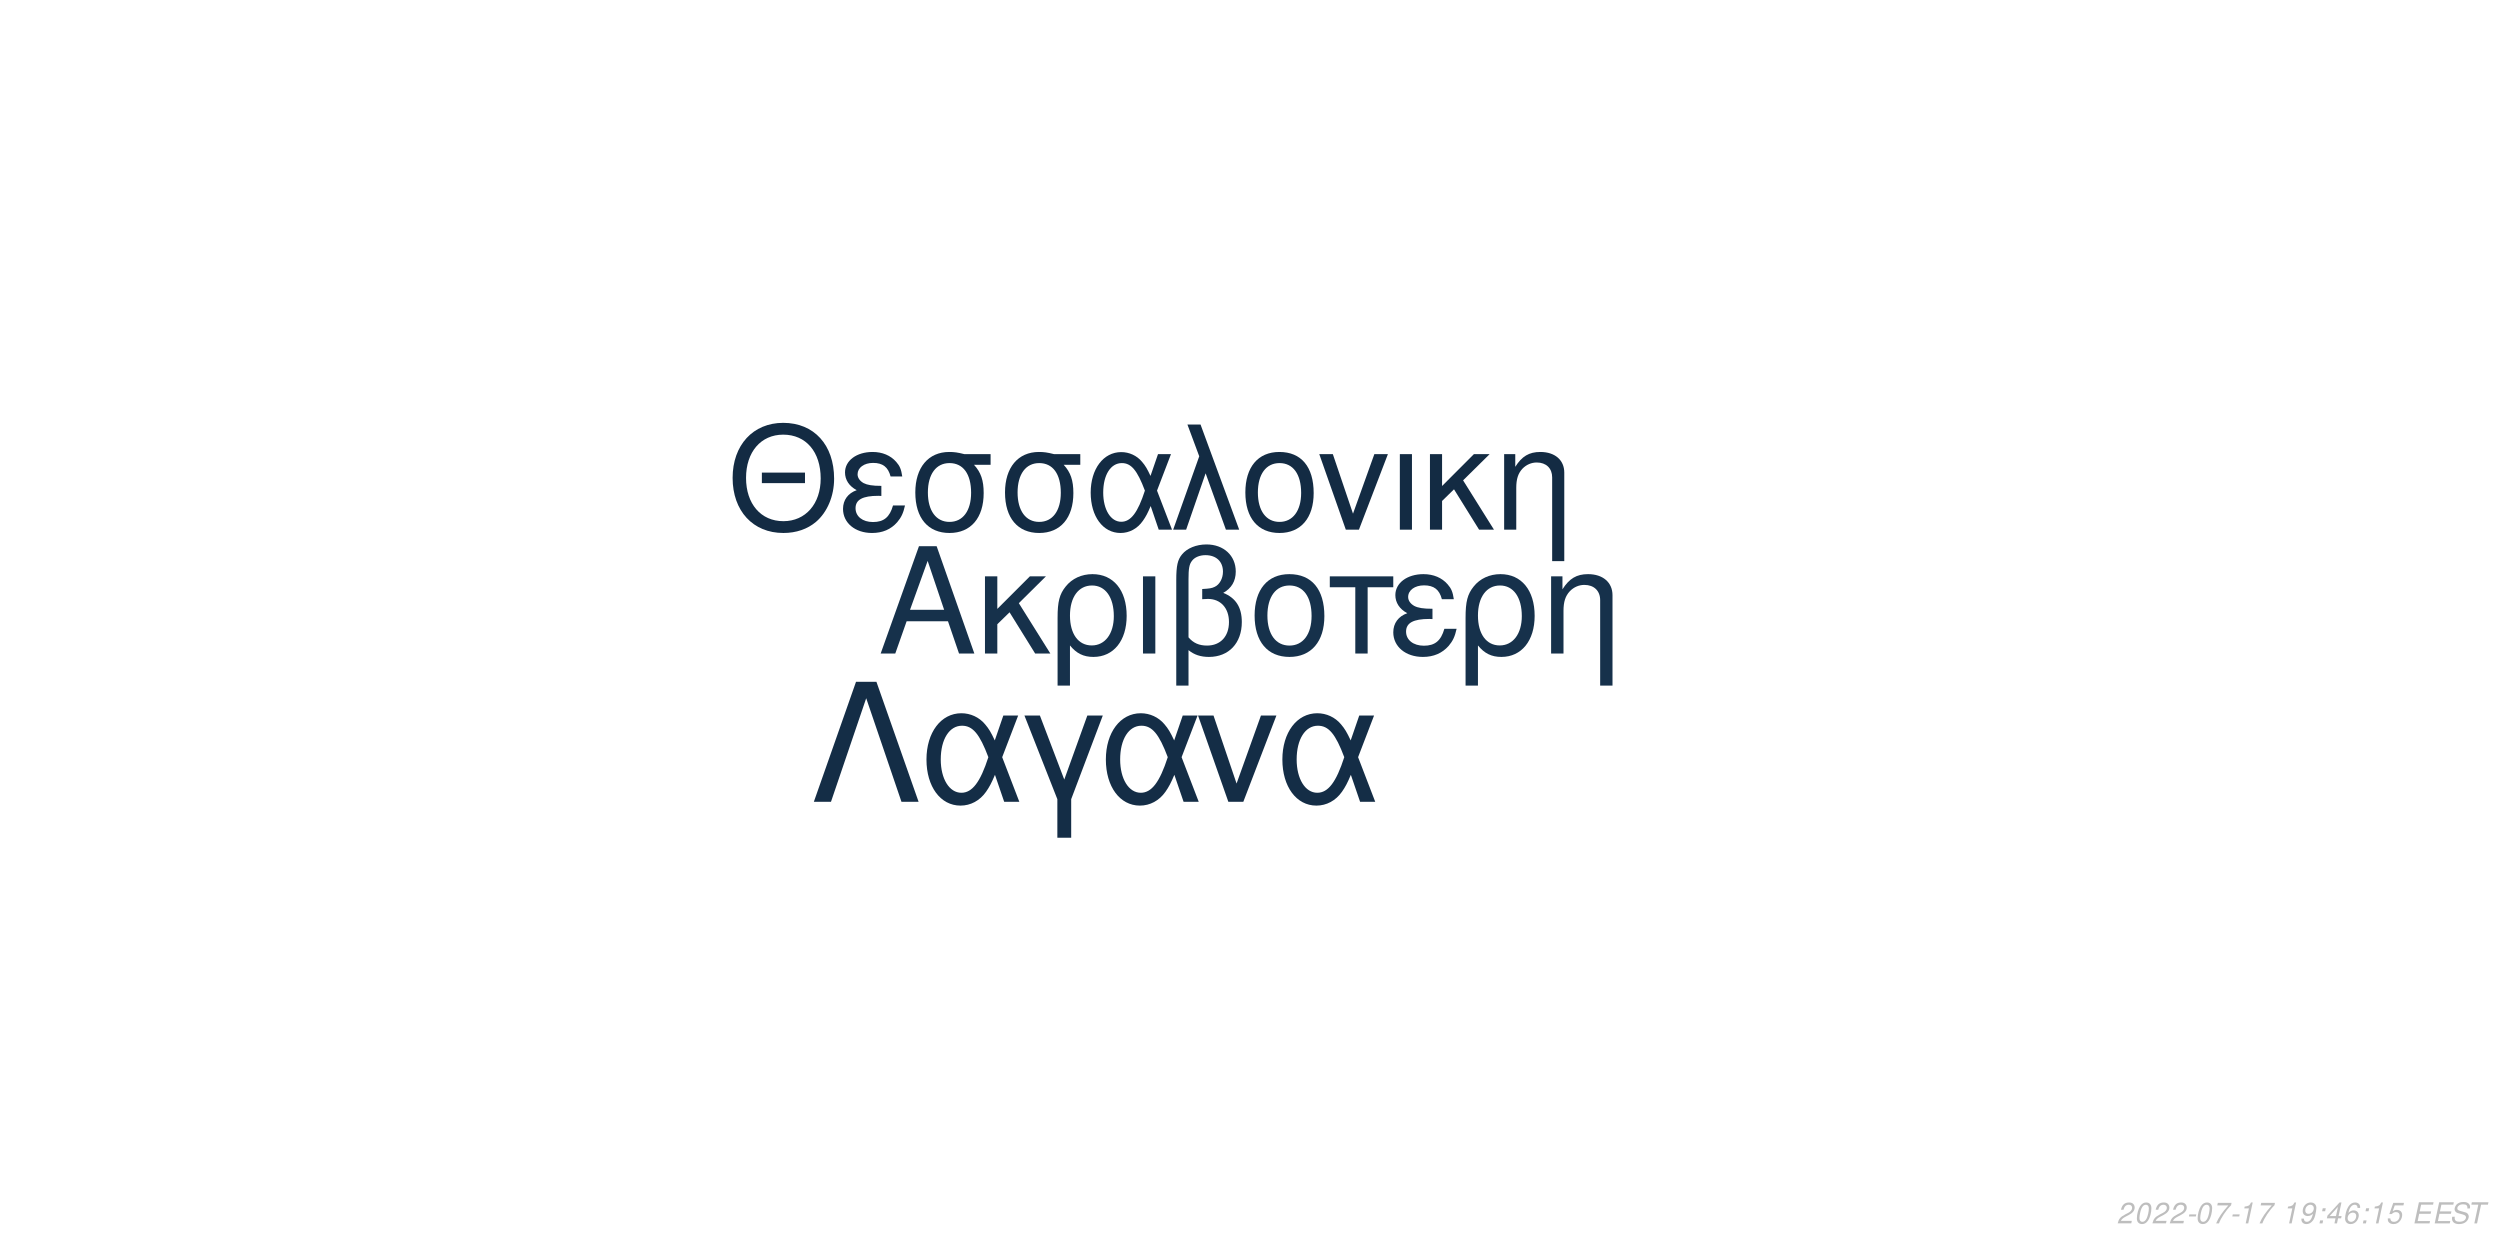
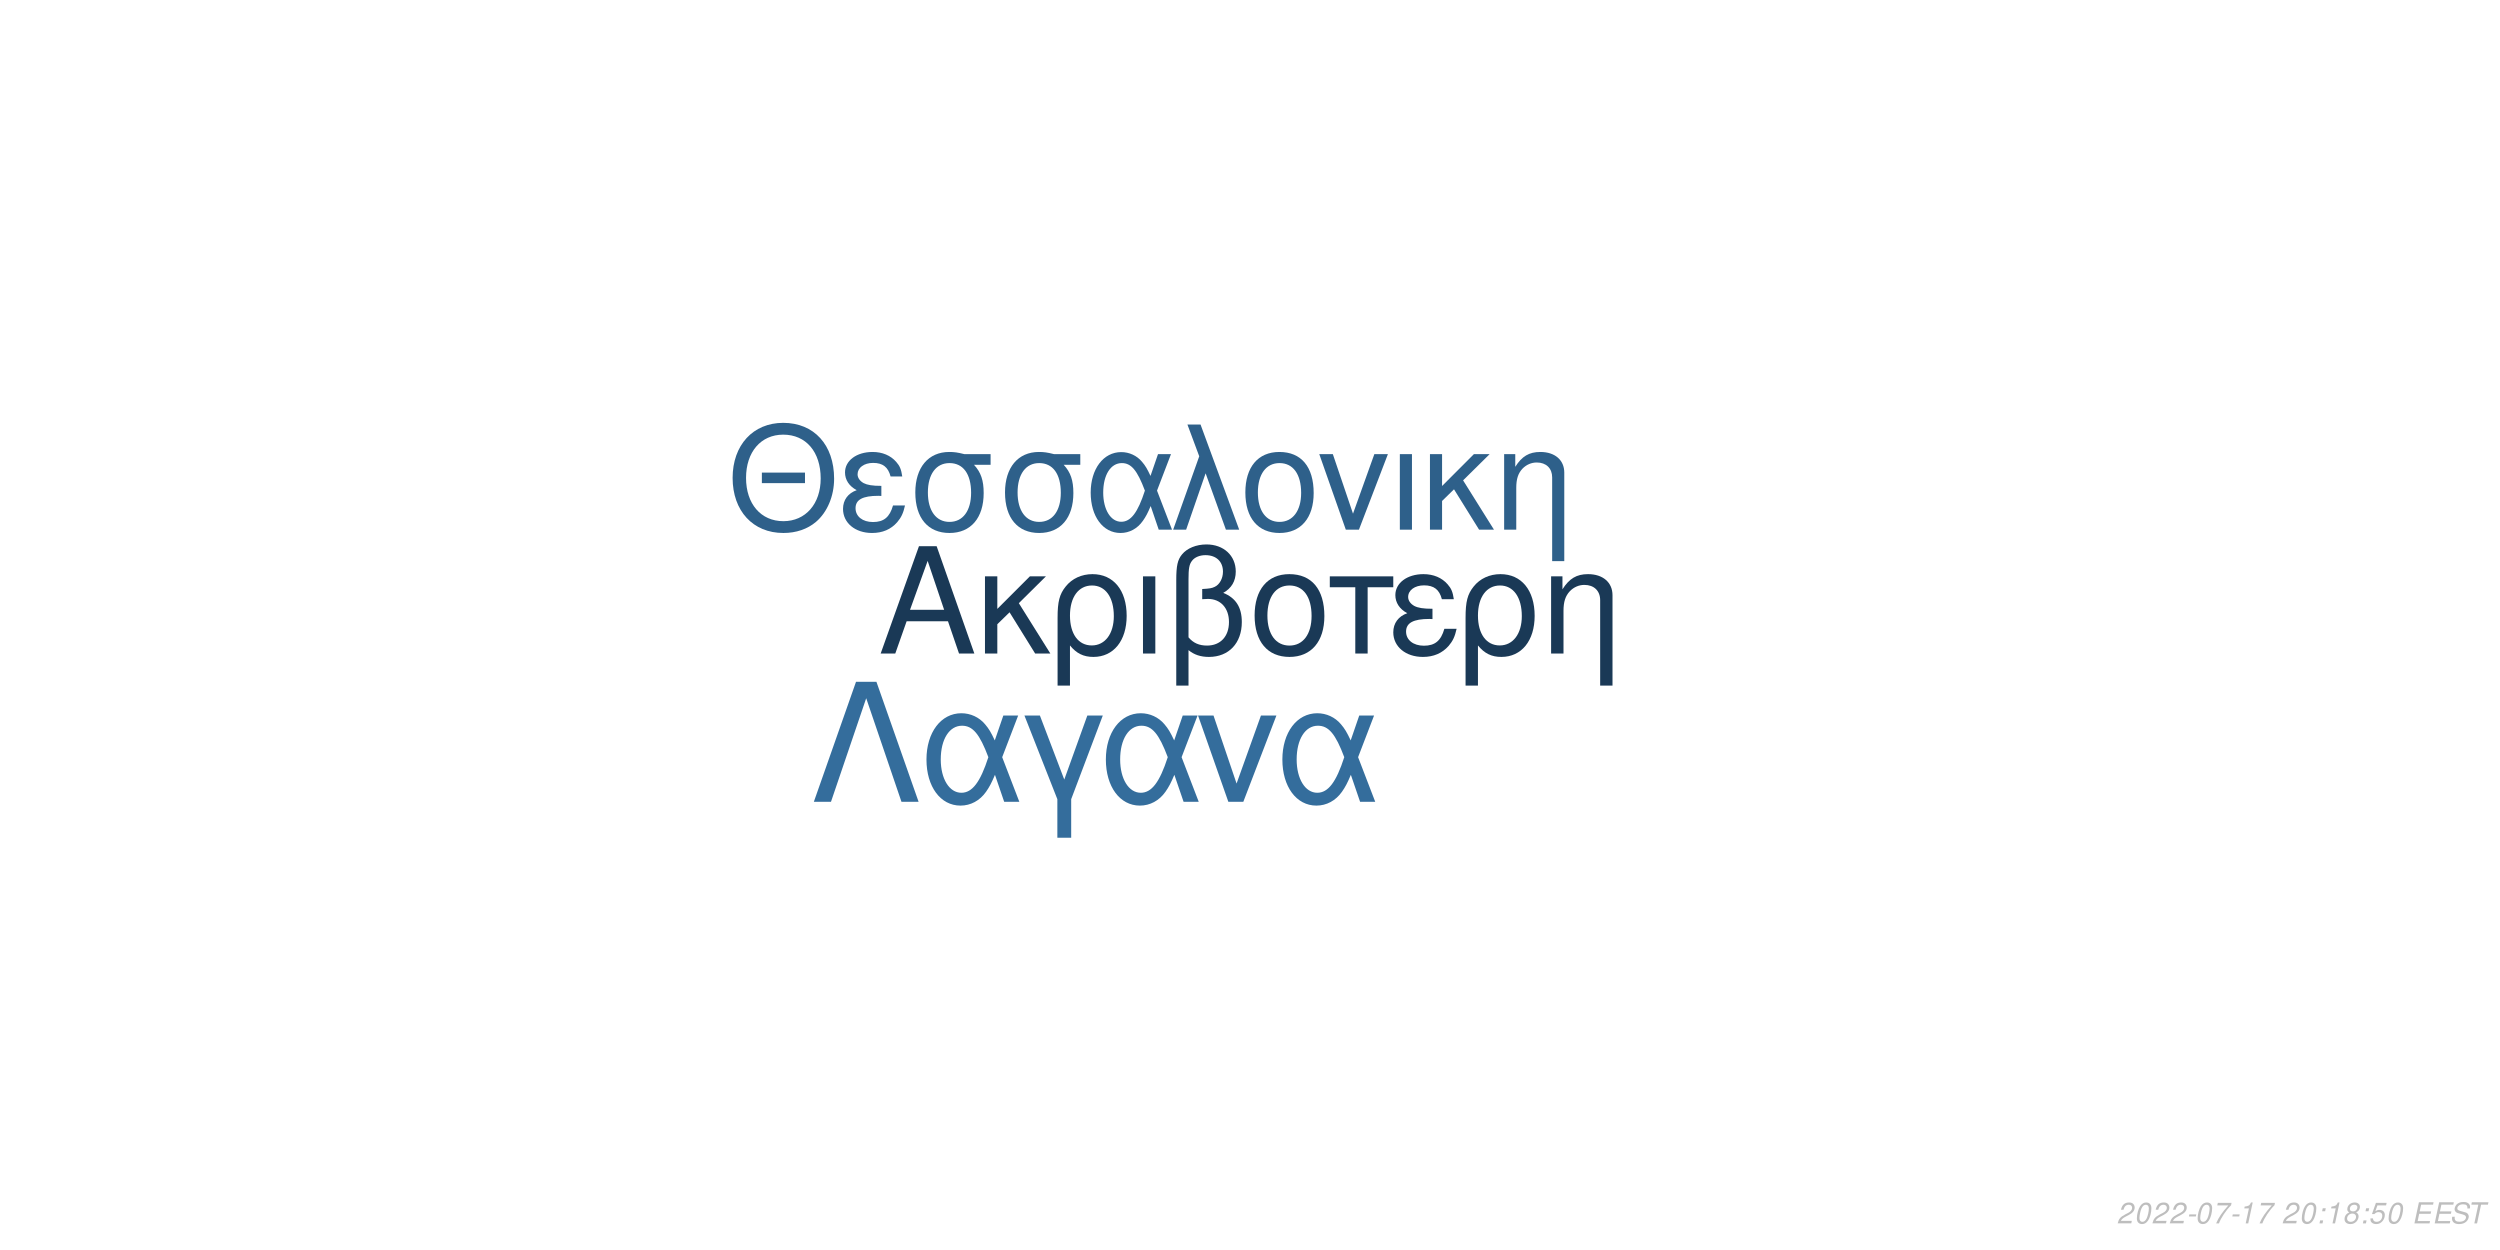
<svg xmlns="http://www.w3.org/2000/svg" xmlns:xlink="http://www.w3.org/1999/xlink" width="864pt" height="432pt" viewBox="0 0 864 432" version="1.1">
  <defs>
    <g>
      <symbol overflow="visible" id="glyph0-0">
        <path style="stroke:none;" d="" />
      </symbol>
      <symbol overflow="visible" id="glyph0-1">
        <path style="stroke:none;" d="M 24.125 -11.141 L 27.938 0 L 33.234 0 L 20.203 -37.094 L 14.094 -37.094 L 0.859 0 L 5.906 0 L 9.828 -11.141 Z M 22.797 -15.109 L 11 -15.109 L 17.094 -32.016 Z M 22.797 -15.109 " />
      </symbol>
      <symbol overflow="visible" id="glyph0-2">
        <path style="stroke:none;" d="M 7.172 -15.422 L 7.172 -26.672 L 2.906 -26.672 L 2.906 0 L 7.172 0 L 7.172 -10.125 L 11.406 -14.25 L 20.25 0 L 25.5 0 L 14.609 -17.406 L 23.969 -26.672 L 18.422 -26.672 Z M 7.172 -15.422 " />
      </symbol>
      <symbol overflow="visible" id="glyph0-3">
        <path style="stroke:none;" d="M 3 11.094 L 7.281 11.094 L 7.281 -2.797 C 9.516 -0.047 11.953 1.172 15.375 1.172 C 22.344 1.172 26.875 -4.422 26.875 -13.031 C 26.875 -21.891 22.297 -27.438 15.062 -27.438 C 11.297 -27.438 7.984 -25.906 5.797 -23.156 C 3.672 -20.516 3 -17.969 3 -12.359 Z M 14.906 -23.516 C 19.547 -23.516 22.438 -19.438 22.438 -12.922 C 22.438 -6.812 19.391 -2.797 14.812 -2.797 C 10.172 -2.797 7.281 -6.766 7.281 -13.125 C 7.281 -19.484 10.234 -23.516 14.906 -23.516 Z M 14.906 -23.516 " />
      </symbol>
      <symbol overflow="visible" id="glyph0-4">
        <path style="stroke:none;" d="M 3.516 0 L 7.781 0 L 7.781 -26.672 L 3.516 -26.672 Z M 3.516 0 " />
      </symbol>
      <symbol overflow="visible" id="glyph0-5">
        <path style="stroke:none;" d="M 4.016 11.094 L 8.25 11.094 L 8.25 -1.172 C 10.172 0.406 12.422 1.172 15.312 1.172 C 22.188 1.172 26.672 -3.609 26.672 -10.891 C 26.672 -15.984 24.578 -19.234 20.25 -20.969 C 23.109 -22.547 24.578 -25.031 24.578 -28.344 C 24.578 -33.844 20.406 -37.703 14.453 -37.703 C 10.938 -37.703 7.734 -36.391 6 -34.25 C 4.484 -32.422 4.016 -30.328 4.016 -25.391 Z M 8.25 -25.656 C 8.25 -29.359 8.5 -30.844 9.469 -32.062 C 10.375 -33.281 12.156 -34 14.094 -34 C 17.812 -34 20.156 -31.812 20.156 -28.297 C 20.156 -25.953 18.984 -23.812 17.297 -23.047 C 16.281 -22.547 15.469 -22.438 12.984 -22.297 L 12.984 -18.781 C 13.734 -18.828 14.344 -18.875 14.969 -18.875 C 19.344 -18.875 22.234 -15.719 22.234 -10.891 C 22.234 -5.906 19.281 -2.75 14.656 -2.75 C 11.953 -2.75 9.922 -3.609 8.25 -5.594 Z M 8.25 -25.656 " />
      </symbol>
      <symbol overflow="visible" id="glyph0-6">
        <path style="stroke:none;" d="M 14.094 -27.438 C 6.562 -27.438 2.094 -22.094 2.094 -13.125 C 2.094 -4.125 6.562 1.172 14.141 1.172 C 21.672 1.172 26.203 -4.172 26.203 -12.922 C 26.203 -22.188 21.828 -27.438 14.094 -27.438 Z M 14.141 -23.516 C 18.938 -23.516 21.781 -19.594 21.781 -12.984 C 21.781 -6.672 18.828 -2.75 14.141 -2.75 C 9.422 -2.75 6.516 -6.672 6.516 -13.125 C 6.516 -19.594 9.422 -23.516 14.141 -23.516 Z M 14.141 -23.516 " />
      </symbol>
      <symbol overflow="visible" id="glyph0-7">
        <path style="stroke:none;" d="M 7.891 0 L 12.156 0 L 12.156 -22.906 L 21.016 -22.906 L 21.016 -26.672 L -0.922 -26.672 L -0.922 -22.906 L 7.891 -22.906 Z M 7.891 0 " />
      </symbol>
      <symbol overflow="visible" id="glyph0-8">
        <path style="stroke:none;" d="M 14.562 -15.469 C 11.344 -15.469 9.562 -15.781 8.297 -16.438 C 6.922 -17.203 6.156 -18.328 6.156 -19.547 C 6.156 -21.891 8.453 -23.562 11.656 -23.562 C 15.062 -23.562 16.953 -22.094 17.812 -18.781 L 21.938 -18.781 C 21.578 -21.266 21.062 -22.5 19.797 -23.922 C 17.812 -26.203 14.906 -27.438 11.453 -27.438 C 5.797 -27.438 1.734 -24.375 1.734 -20.203 C 1.734 -17.609 3.156 -15.375 5.859 -13.938 C 2.797 -12.875 1.016 -10.484 1.016 -7.328 C 1.016 -2.391 5.297 1.172 11.25 1.172 C 14.969 1.172 17.906 -0.109 20.156 -2.641 C 21.578 -4.328 22.297 -5.797 22.906 -8.547 L 18.672 -8.547 C 17.5 -4.422 15.422 -2.703 11.609 -2.703 C 7.938 -2.703 5.438 -4.688 5.438 -7.578 C 5.438 -10.578 7.938 -11.953 13.484 -11.953 C 13.641 -11.953 14.094 -11.953 14.562 -11.906 Z M 14.562 -15.469 " />
      </symbol>
      <symbol overflow="visible" id="glyph0-9">
        <path style="stroke:none;" d="M 3.562 -26.672 L 3.562 0 L 7.844 0 L 7.844 -14.703 C 7.844 -17.906 8.5 -19.891 10.031 -21.531 C 11.406 -22.953 13.188 -23.719 15.062 -23.719 C 18.375 -23.719 20.516 -21.672 20.516 -18.469 L 20.516 11.094 L 24.781 11.094 L 24.781 -20.156 C 24.781 -24.578 21.469 -27.438 16.328 -27.438 C 12.359 -27.438 9.828 -25.906 7.484 -22.188 L 7.484 -26.672 Z M 3.562 -26.672 " />
      </symbol>
      <symbol overflow="visible" id="glyph1-0">
        <path style="stroke:none;" d="" />
      </symbol>
      <symbol overflow="visible" id="glyph1-1">
        <path style="stroke:none;" d="M 26.859 -19.734 L 11.953 -19.734 L 11.953 -16.094 L 26.859 -16.094 Z M 19.328 -36.922 C 8.922 -36.922 1.844 -29.25 1.844 -17.891 C 1.844 -6.484 8.875 1.141 19.391 1.141 C 23.812 1.141 27.703 -0.203 30.641 -2.688 C 34.578 -6.031 36.922 -11.656 36.922 -17.594 C 36.922 -29.297 30 -36.922 19.328 -36.922 Z M 19.328 -32.844 C 27.203 -32.844 32.281 -26.906 32.281 -17.688 C 32.281 -8.922 27.062 -2.938 19.391 -2.938 C 11.609 -2.938 6.484 -8.922 6.484 -17.891 C 6.484 -26.859 11.609 -32.844 19.328 -32.844 Z M 19.328 -32.844 " />
      </symbol>
      <symbol overflow="visible" id="glyph1-2">
        <path style="stroke:none;" d="M 14.25 -15.141 C 11.109 -15.141 9.375 -15.453 8.125 -16.094 C 6.781 -16.844 6.031 -17.938 6.031 -19.141 C 6.031 -21.422 8.266 -23.078 11.406 -23.078 C 14.75 -23.078 16.594 -21.625 17.438 -18.391 L 21.469 -18.391 C 21.125 -20.828 20.625 -22.031 19.391 -23.422 C 17.438 -25.656 14.594 -26.859 11.219 -26.859 C 5.688 -26.859 1.688 -23.875 1.688 -19.781 C 1.688 -17.234 3.094 -15.047 5.734 -13.656 C 2.734 -12.609 1 -10.266 1 -7.172 C 1 -2.344 5.188 1.141 11.016 1.141 C 14.656 1.141 17.547 -0.094 19.734 -2.594 C 21.125 -4.234 21.828 -5.688 22.422 -8.375 L 18.281 -8.375 C 17.141 -4.328 15.094 -2.641 11.359 -2.641 C 7.766 -2.641 5.328 -4.578 5.328 -7.422 C 5.328 -10.359 7.766 -11.703 13.203 -11.703 C 13.359 -11.703 13.797 -11.703 14.25 -11.656 Z M 14.25 -15.141 " />
      </symbol>
      <symbol overflow="visible" id="glyph1-3">
        <path style="stroke:none;" d="M 29 -26.109 L 19.938 -26.109 C 17.594 -26.703 16.438 -26.859 14.703 -26.859 C 7.469 -26.859 2.984 -21.469 2.984 -12.859 C 2.984 -4.031 7.375 1.141 14.797 1.141 C 22.172 1.141 26.609 -4.078 26.609 -12.656 C 26.609 -17.047 25.656 -19.828 23.266 -22.422 L 29 -22.422 Z M 14.797 -23.016 C 19.531 -23.016 22.266 -19.234 22.266 -12.75 C 22.266 -6.531 19.438 -2.688 14.797 -2.688 C 10.172 -2.688 7.328 -6.531 7.328 -12.859 C 7.328 -19.188 10.172 -23.016 14.797 -23.016 Z M 14.797 -23.016 " />
      </symbol>
      <symbol overflow="visible" id="glyph1-4">
        <path style="stroke:none;" d="M 29.344 -26.109 L 24.859 -26.109 L 22.266 -18.578 C 21.125 -21.031 20.484 -22.125 19.328 -23.469 C 17.547 -25.609 14.906 -26.812 12.156 -26.812 C 5.984 -26.812 1.594 -20.984 1.594 -12.812 C 1.594 -4.578 5.828 1.141 11.906 1.141 C 14.953 1.141 17.734 -0.344 19.625 -3.047 C 20.672 -4.531 21.281 -5.688 22.328 -8.172 L 25.109 0 L 29.703 0 L 24.516 -13.5 Z M 20.328 -13.5 C 17.891 -5.922 15.453 -2.734 12.156 -2.734 C 8.516 -2.734 5.922 -6.922 5.922 -12.812 C 5.922 -18.938 8.516 -23.016 12.359 -23.016 C 15.594 -23.016 17.688 -20.531 20.328 -13.5 Z M 20.328 -13.5 " />
      </symbol>
      <symbol overflow="visible" id="glyph1-5">
        <path style="stroke:none;" d="M 1.094 0 L 5.578 0 L 12.312 -19.484 L 19.328 0 L 23.922 0 L 10.562 -36.328 L 6.031 -36.328 L 10.109 -25.359 Z M 1.094 0 " />
      </symbol>
      <symbol overflow="visible" id="glyph1-6">
        <path style="stroke:none;" d="M 13.797 -26.859 C 6.422 -26.859 2.047 -21.625 2.047 -12.859 C 2.047 -4.031 6.422 1.141 13.859 1.141 C 21.234 1.141 25.656 -4.078 25.656 -12.656 C 25.656 -21.719 21.375 -26.859 13.797 -26.859 Z M 13.859 -23.016 C 18.531 -23.016 21.328 -19.188 21.328 -12.703 C 21.328 -6.531 18.438 -2.688 13.859 -2.688 C 9.219 -2.688 6.375 -6.531 6.375 -12.859 C 6.375 -19.188 9.219 -23.016 13.859 -23.016 Z M 13.859 -23.016 " />
      </symbol>
      <symbol overflow="visible" id="glyph1-7">
        <path style="stroke:none;" d="M 14.297 0 L 24.312 -26.109 L 19.625 -26.109 L 12.25 -5.531 L 5.281 -26.109 L 0.594 -26.109 L 9.766 0 Z M 14.297 0 " />
      </symbol>
      <symbol overflow="visible" id="glyph1-8">
        <path style="stroke:none;" d="M 3.438 0 L 7.625 0 L 7.625 -26.109 L 3.438 -26.109 Z M 3.438 0 " />
      </symbol>
      <symbol overflow="visible" id="glyph1-9">
        <path style="stroke:none;" d="M 7.031 -15.094 L 7.031 -26.109 L 2.844 -26.109 L 2.844 0 L 7.031 0 L 7.031 -9.922 L 11.156 -13.953 L 19.828 0 L 24.969 0 L 14.297 -17.047 L 23.469 -26.109 L 18.031 -26.109 Z M 7.031 -15.094 " />
      </symbol>
      <symbol overflow="visible" id="glyph1-10">
        <path style="stroke:none;" d="M 3.484 -26.109 L 3.484 0 L 7.672 0 L 7.672 -14.406 C 7.672 -17.547 8.328 -19.484 9.812 -21.078 C 11.156 -22.469 12.906 -23.219 14.75 -23.219 C 17.984 -23.219 20.078 -21.234 20.078 -18.094 L 20.078 10.859 L 24.266 10.859 L 24.266 -19.734 C 24.266 -24.062 21.031 -26.859 16 -26.859 C 12.109 -26.859 9.609 -25.359 7.328 -21.719 L 7.328 -26.109 Z M 3.484 -26.109 " />
      </symbol>
      <symbol overflow="visible" id="glyph2-0">
        <path style="stroke:none;" d="" />
      </symbol>
      <symbol overflow="visible" id="glyph2-1">
        <path style="stroke:none;" d="M 22.531 -41.484 L 15.484 -41.484 L 0.906 0 L 6.828 0 L 19 -35.797 L 31.188 0 L 37.109 0 Z M 22.531 -41.484 " />
      </symbol>
      <symbol overflow="visible" id="glyph2-2">
        <path style="stroke:none;" d="M 33.516 -29.812 L 28.391 -29.812 L 25.438 -21.219 C 24.125 -24.016 23.391 -25.266 22.078 -26.797 C 20.031 -29.25 17.016 -30.609 13.891 -30.609 C 6.828 -30.609 1.828 -23.953 1.828 -14.625 C 1.828 -5.234 6.656 1.312 13.594 1.312 C 17.078 1.312 20.266 -0.391 22.422 -3.469 C 23.609 -5.172 24.297 -6.484 25.5 -9.328 L 28.688 0 L 33.922 0 L 28 -15.422 Z M 23.219 -15.422 C 20.422 -6.766 17.641 -3.125 13.891 -3.125 C 9.734 -3.125 6.766 -7.906 6.766 -14.625 C 6.766 -21.625 9.734 -26.297 14.109 -26.297 C 17.812 -26.297 20.203 -23.453 23.219 -15.422 Z M 23.219 -15.422 " />
      </symbol>
      <symbol overflow="visible" id="glyph2-3">
        <path style="stroke:none;" d="M 12.062 12.406 L 16.844 12.406 L 16.844 -0.906 L 27.766 -29.812 L 22.422 -29.812 L 14.453 -7.688 L 6.031 -29.812 L 0.688 -29.812 L 12.062 -0.906 Z M 12.062 12.406 " />
      </symbol>
      <symbol overflow="visible" id="glyph2-4">
        <path style="stroke:none;" d="M 16.328 0 L 27.766 -29.812 L 22.422 -29.812 L 14 -6.312 L 6.031 -29.812 L 0.688 -29.812 L 11.156 0 Z M 16.328 0 " />
      </symbol>
      <symbol overflow="visible" id="glyph3-0">
        <path style="stroke:none;" d="" />
      </symbol>
      <symbol overflow="visible" id="glyph3-1">
        <path style="stroke:none;" d="M 5.234 -0.875 L 1.469 -0.875 C 1.641 -1.375 2.203 -1.891 3.109 -2.344 L 4.234 -2.938 C 5.562 -3.625 6.219 -4.469 6.219 -5.484 C 6.219 -5.938 6.062 -6.359 5.797 -6.656 C 5.469 -7.047 4.984 -7.234 4.312 -7.234 C 2.766 -7.234 1.891 -6.453 1.484 -4.734 L 2.375 -4.734 C 2.484 -5.188 2.609 -5.484 2.797 -5.75 C 3.094 -6.203 3.609 -6.453 4.188 -6.453 C 4.891 -6.453 5.344 -6.031 5.344 -5.375 C 5.344 -4.703 4.859 -4.094 4.016 -3.656 L 2.984 -3.125 C 1.234 -2.188 0.797 -1.656 0.344 -0.016 L 5.047 -0.016 Z M 5.234 -0.875 " />
      </symbol>
      <symbol overflow="visible" id="glyph3-2">
        <path style="stroke:none;" d="M 4.203 -7.234 C 3.375 -7.234 2.688 -6.812 2.125 -5.984 C 1.484 -5.047 0.984 -3.188 0.984 -1.734 C 0.984 -1.109 1.172 -0.562 1.484 -0.266 C 1.797 0.047 2.281 0.234 2.766 0.234 C 3.625 0.234 4.281 -0.156 4.859 -1.016 C 5.516 -1.953 6 -3.797 6 -5.266 C 6 -6.5 5.328 -7.234 4.203 -7.234 Z M 4.094 -6.453 C 4.734 -6.453 5.125 -5.984 5.125 -5.156 C 5.125 -4.203 4.781 -2.625 4.406 -1.812 C 3.984 -0.938 3.516 -0.547 2.875 -0.547 C 2.25 -0.547 1.875 -1.031 1.875 -1.828 C 1.875 -2.797 2.203 -4.344 2.594 -5.203 C 2.984 -6.047 3.453 -6.453 4.094 -6.453 Z M 4.094 -6.453 " />
      </symbol>
      <symbol overflow="visible" id="glyph3-3">
        <path style="stroke:none;" d="M 3.516 -3.125 L 1.125 -3.125 L 0.969 -2.406 L 3.359 -2.406 Z M 3.516 -3.125 " />
      </symbol>
      <symbol overflow="visible" id="glyph3-4">
        <path style="stroke:none;" d="M 6.703 -7.094 L 1.953 -7.094 L 1.766 -6.219 L 5.594 -6.219 C 3.344 -3.688 2.266 -2.109 1.375 0 L 2.344 0 C 3.031 -1.906 4.828 -4.594 6.547 -6.281 Z M 6.703 -7.094 " />
      </symbol>
      <symbol overflow="visible" id="glyph3-5">
        <path style="stroke:none;" d="M 3.703 -5.188 L 2.594 0 L 3.469 0 L 5.016 -7.234 L 4.438 -7.234 C 3.906 -6.156 3.688 -6.016 2.234 -5.812 L 2.109 -5.188 Z M 3.703 -5.188 " />
      </symbol>
      <symbol overflow="visible" id="glyph3-6">
        <path style="stroke:none;" d="" />
      </symbol>
      <symbol overflow="visible" id="glyph3-7">
-         <path style="stroke:none;" d="M 0.844 -1.656 C 0.844 -1.547 0.844 -1.438 0.844 -1.375 C 0.844 -0.406 1.531 0.234 2.578 0.234 C 3.203 0.234 3.766 0.016 4.297 -0.438 C 4.938 -1 5.312 -1.656 5.594 -2.719 C 5.844 -3.672 6.016 -4.766 6.016 -5.375 C 6.016 -5.844 5.844 -6.328 5.547 -6.656 C 5.203 -7.031 4.703 -7.234 4.062 -7.234 C 2.516 -7.234 1.297 -5.938 1.297 -4.266 C 1.297 -3.203 1.984 -2.547 3.047 -2.547 C 3.484 -2.547 3.953 -2.672 4.281 -2.891 C 4.406 -2.984 4.547 -3.078 4.828 -3.344 C 4.438 -1.484 3.703 -0.547 2.703 -0.547 C 2.109 -0.547 1.719 -0.938 1.719 -1.547 L 1.719 -1.656 Z M 3.953 -6.453 C 4.625 -6.453 5.141 -5.953 5.141 -5.281 C 5.141 -4.188 4.312 -3.312 3.297 -3.312 C 2.594 -3.312 2.172 -3.734 2.172 -4.453 C 2.172 -5.562 2.984 -6.453 3.953 -6.453 Z M 3.953 -6.453 " />
+         <path style="stroke:none;" d="M 2.359 -1.031 L 1.312 -1.031 L 1.094 0 L 2.141 0 Z M 3.266 -5.234 L 2.219 -5.234 L 2 -4.203 L 3.047 -4.203 Z M 3.266 -5.234 " />
      </symbol>
      <symbol overflow="visible" id="glyph3-8">
-         <path style="stroke:none;" d="M 2.359 -1.031 L 1.312 -1.031 L 1.094 0 L 2.141 0 Z M 3.266 -5.234 L 2.219 -5.234 L 2 -4.203 L 3.047 -4.203 Z M 3.266 -5.234 " />
+         <path style="stroke:none;" d="M 4.766 -3.797 C 5.078 -3.969 5.234 -4.078 5.438 -4.234 C 5.812 -4.594 6.062 -5.172 6.062 -5.734 C 6.062 -6.625 5.344 -7.234 4.266 -7.234 C 2.812 -7.234 1.703 -6.219 1.703 -4.875 C 1.703 -4.406 1.875 -4.125 2.359 -3.812 C 1.297 -3.312 0.75 -2.516 0.75 -1.469 C 0.75 -0.438 1.547 0.234 2.812 0.234 C 3.656 0.234 4.359 -0.094 4.938 -0.734 C 5.359 -1.234 5.609 -1.859 5.609 -2.438 C 5.609 -3.047 5.312 -3.516 4.766 -3.797 Z M 4.109 -6.453 C 4.797 -6.453 5.188 -6.125 5.188 -5.578 C 5.188 -5.266 5.062 -4.922 4.859 -4.672 C 4.562 -4.312 4.188 -4.156 3.656 -4.156 C 2.984 -4.156 2.594 -4.453 2.594 -4.984 C 2.594 -5.859 3.203 -6.453 4.109 -6.453 Z M 3.453 -3.406 C 4.234 -3.406 4.734 -2.984 4.734 -2.312 C 4.734 -1.312 3.922 -0.547 2.875 -0.547 C 2.125 -0.547 1.625 -0.969 1.625 -1.625 C 1.625 -2.609 2.438 -3.406 3.453 -3.406 Z M 3.453 -3.406 " />
      </symbol>
      <symbol overflow="visible" id="glyph3-9">
-         <path style="stroke:none;" d="M 3.625 -1.75 L 3.266 0 L 4.141 0 L 4.516 -1.75 L 5.562 -1.75 L 5.734 -2.531 L 4.688 -2.531 L 5.688 -7.234 L 5.016 -7.234 L 0.844 -2.672 L 0.641 -1.75 Z M 3.797 -2.531 L 1.594 -2.531 L 4.469 -5.703 Z M 3.797 -2.531 " />
+         <path style="stroke:none;" d="M 6.297 -7.094 L 2.594 -7.094 L 1.234 -3.234 L 2.047 -3.234 C 2.656 -3.766 2.938 -3.906 3.531 -3.906 C 4.328 -3.906 4.797 -3.453 4.797 -2.688 C 4.797 -1.438 3.969 -0.547 2.828 -0.547 C 2.031 -0.547 1.609 -0.938 1.578 -1.734 L 0.703 -1.734 L 0.703 -1.516 C 0.703 -0.938 0.844 -0.547 1.188 -0.266 C 1.562 0.062 2.078 0.234 2.703 0.234 C 3.656 0.234 4.391 -0.156 4.984 -0.922 C 5.422 -1.5 5.672 -2.234 5.672 -2.953 C 5.672 -4 4.938 -4.672 3.812 -4.672 C 3.328 -4.672 2.906 -4.547 2.406 -4.234 L 3.109 -6.219 L 6.109 -6.219 Z M 6.297 -7.094 " />
      </symbol>
      <symbol overflow="visible" id="glyph3-10">
-         <path style="stroke:none;" d="M 6.125 -5.344 L 6.141 -5.625 C 6.141 -6.609 5.453 -7.234 4.391 -7.234 C 3.438 -7.234 2.641 -6.719 2.016 -5.703 C 1.422 -4.781 0.938 -2.953 0.938 -1.688 C 0.938 -0.516 1.688 0.234 2.859 0.234 C 3.703 0.234 4.438 -0.156 5 -0.875 C 5.406 -1.422 5.672 -2.156 5.672 -2.766 C 5.672 -3.812 4.969 -4.5 3.906 -4.5 C 3.234 -4.5 2.672 -4.234 2.094 -3.625 C 2.406 -5.375 3.234 -6.453 4.25 -6.453 C 4.703 -6.453 5.062 -6.234 5.172 -5.844 C 5.203 -5.719 5.234 -5.578 5.25 -5.344 Z M 3.656 -3.734 C 4.344 -3.734 4.797 -3.281 4.797 -2.625 C 4.797 -1.469 3.984 -0.547 2.984 -0.547 C 2.297 -0.547 1.812 -1.047 1.812 -1.766 C 1.812 -2.859 2.625 -3.734 3.656 -3.734 Z M 3.656 -3.734 " />
+         <path style="stroke:none;" d="M 2.547 -3.312 L 6.5 -3.312 L 6.688 -4.141 L 2.719 -4.141 L 3.219 -6.469 L 7.344 -6.469 L 7.516 -7.297 L 2.453 -7.297 L 0.906 0 L 6.125 0 L 6.297 -0.812 L 2.016 -0.812 Z M 2.547 -3.312 " />
      </symbol>
      <symbol overflow="visible" id="glyph3-11">
-         <path style="stroke:none;" d="M 6.297 -7.094 L 2.594 -7.094 L 1.234 -3.234 L 2.047 -3.234 C 2.656 -3.766 2.938 -3.906 3.531 -3.906 C 4.328 -3.906 4.797 -3.453 4.797 -2.688 C 4.797 -1.438 3.969 -0.547 2.828 -0.547 C 2.031 -0.547 1.609 -0.938 1.578 -1.734 L 0.703 -1.734 L 0.703 -1.516 C 0.703 -0.938 0.844 -0.547 1.188 -0.266 C 1.562 0.062 2.078 0.234 2.703 0.234 C 3.656 0.234 4.391 -0.156 4.984 -0.922 C 5.422 -1.5 5.672 -2.234 5.672 -2.953 C 5.672 -4 4.938 -4.672 3.812 -4.672 C 3.328 -4.672 2.906 -4.547 2.406 -4.234 L 3.109 -6.219 L 6.109 -6.219 Z M 6.297 -7.094 " />
+         <path style="stroke:none;" d="M 7.062 -5.156 C 7.125 -5.438 7.141 -5.562 7.141 -5.703 C 7.141 -6.156 6.938 -6.594 6.594 -6.891 C 6.188 -7.25 5.656 -7.406 4.875 -7.406 C 3.844 -7.406 3.047 -7.125 2.5 -6.562 C 2.094 -6.141 1.781 -5.438 1.781 -4.922 C 1.781 -4.297 2.219 -3.766 2.891 -3.562 L 4.594 -3.094 C 5.406 -2.859 5.734 -2.578 5.734 -2.094 C 5.734 -1.781 5.547 -1.406 5.266 -1.141 C 4.844 -0.766 4.266 -0.578 3.453 -0.578 C 2.328 -0.578 1.812 -0.984 1.812 -1.906 C 1.812 -2.047 1.812 -2.125 1.844 -2.312 L 0.984 -2.312 C 0.906 -2.062 0.891 -1.906 0.891 -1.688 C 0.891 -0.484 1.797 0.234 3.297 0.234 C 4.359 0.234 5.234 -0.062 5.812 -0.609 C 6.344 -1.078 6.688 -1.797 6.688 -2.375 C 6.688 -2.641 6.609 -2.906 6.453 -3.156 C 6.234 -3.5 5.938 -3.703 5.469 -3.828 L 3.75 -4.312 C 2.984 -4.547 2.734 -4.734 2.734 -5.188 C 2.734 -5.547 2.875 -5.844 3.188 -6.109 C 3.547 -6.438 4.031 -6.594 4.703 -6.594 C 5.266 -6.594 5.688 -6.484 5.906 -6.297 C 6.094 -6.125 6.219 -5.797 6.219 -5.516 C 6.219 -5.422 6.203 -5.344 6.188 -5.156 Z M 7.062 -5.156 " />
      </symbol>
      <symbol overflow="visible" id="glyph3-12">
-         <path style="stroke:none;" d="M 2.547 -3.312 L 6.5 -3.312 L 6.688 -4.141 L 2.719 -4.141 L 3.219 -6.469 L 7.344 -6.469 L 7.516 -7.297 L 2.453 -7.297 L 0.906 0 L 6.125 0 L 6.297 -0.812 L 2.016 -0.812 Z M 2.547 -3.312 " />
-       </symbol>
-       <symbol overflow="visible" id="glyph3-13">
-         <path style="stroke:none;" d="M 7.062 -5.156 C 7.125 -5.438 7.141 -5.562 7.141 -5.703 C 7.141 -6.156 6.938 -6.594 6.594 -6.891 C 6.188 -7.25 5.656 -7.406 4.875 -7.406 C 3.844 -7.406 3.047 -7.125 2.5 -6.562 C 2.094 -6.141 1.781 -5.438 1.781 -4.922 C 1.781 -4.297 2.219 -3.766 2.891 -3.562 L 4.594 -3.094 C 5.406 -2.859 5.734 -2.578 5.734 -2.094 C 5.734 -1.781 5.547 -1.406 5.266 -1.141 C 4.844 -0.766 4.266 -0.578 3.453 -0.578 C 2.328 -0.578 1.812 -0.984 1.812 -1.906 C 1.812 -2.047 1.812 -2.125 1.844 -2.312 L 0.984 -2.312 C 0.906 -2.062 0.891 -1.906 0.891 -1.688 C 0.891 -0.484 1.797 0.234 3.297 0.234 C 4.359 0.234 5.234 -0.062 5.812 -0.609 C 6.344 -1.078 6.688 -1.797 6.688 -2.375 C 6.688 -2.641 6.609 -2.906 6.453 -3.156 C 6.234 -3.5 5.938 -3.703 5.469 -3.828 L 3.75 -4.312 C 2.984 -4.547 2.734 -4.734 2.734 -5.188 C 2.734 -5.547 2.875 -5.844 3.188 -6.109 C 3.547 -6.438 4.031 -6.594 4.703 -6.594 C 5.266 -6.594 5.688 -6.484 5.906 -6.297 C 6.094 -6.125 6.219 -5.797 6.219 -5.516 C 6.219 -5.422 6.203 -5.344 6.188 -5.156 Z M 7.062 -5.156 " />
-       </symbol>
-       <symbol overflow="visible" id="glyph3-14">
        <path style="stroke:none;" d="M 4.938 -6.469 L 7.312 -6.469 L 7.484 -7.297 L 1.75 -7.297 L 1.578 -6.469 L 3.984 -6.469 L 2.609 0 L 3.547 0 Z M 4.938 -6.469 " />
      </symbol>
    </g>
  </defs>
  <g id="surface1">
    <rect x="0" y="0" width="864" height="432" style="fill:rgb(100%,100%,100%);fill-opacity:1;stroke:none;" />
-     <g style="fill:rgb(8.627%,19.216%,29.412%);fill-opacity:1;">
+     <g style="fill:rgb(10.196%,22.353%,33.725%);fill-opacity:1;">
      <use xlink:href="#glyph0-1" x="303.5" y="225.861" />
      <use xlink:href="#glyph0-2" x="337.5" y="225.861" />
      <use xlink:href="#glyph0-3" x="362.5" y="225.861" />
      <use xlink:href="#glyph0-4" x="391.5" y="225.861" />
      <use xlink:href="#glyph0-5" x="402.5" y="225.861" />
      <use xlink:href="#glyph0-6" x="431.5" y="225.861" />
      <use xlink:href="#glyph0-7" x="460.5" y="225.861" />
      <use xlink:href="#glyph0-8" x="480.5" y="225.861" />
      <use xlink:href="#glyph0-3" x="503.5" y="225.861" />
      <use xlink:href="#glyph0-9" x="532.5" y="225.861" />
    </g>
-     <g style="fill:rgb(7.451%,16.863%,26.275%);fill-opacity:1;">
+     <g style="fill:rgb(18.039%,37.647%,54.118%);fill-opacity:1;">
      <use xlink:href="#glyph1-1" x="251.348" y="183.058" />
      <use xlink:href="#glyph1-2" x="290.348" y="183.058" />
      <use xlink:href="#glyph1-3" x="313.348" y="183.058" />
      <use xlink:href="#glyph1-3" x="344.348" y="183.058" />
      <use xlink:href="#glyph1-4" x="375.348" y="183.058" />
      <use xlink:href="#glyph1-5" x="404.348" y="183.058" />
      <use xlink:href="#glyph1-6" x="428.348" y="183.058" />
      <use xlink:href="#glyph1-7" x="455.348" y="183.058" />
      <use xlink:href="#glyph1-8" x="480.348" y="183.058" />
      <use xlink:href="#glyph1-9" x="491.348" y="183.058" />
      <use xlink:href="#glyph1-10" x="516.348" y="183.058" />
    </g>
-     <g style="fill:rgb(7.843%,17.647%,27.451%);fill-opacity:1;">
+     <g style="fill:rgb(20.392%,42.745%,61.176%);fill-opacity:1;">
      <use xlink:href="#glyph2-1" x="280.359" y="277.105" />
      <use xlink:href="#glyph2-2" x="318.359" y="277.105" />
      <use xlink:href="#glyph2-3" x="353.359" y="277.105" />
      <use xlink:href="#glyph2-2" x="380.359" y="277.105" />
      <use xlink:href="#glyph2-4" x="413.359" y="277.105" />
      <use xlink:href="#glyph2-2" x="441.359" y="277.105" />
    </g>
    <g style="fill:rgb(74.51%,74.51%,74.51%);fill-opacity:1;">
      <use xlink:href="#glyph3-1" x="731.52" y="422.81" />
      <use xlink:href="#glyph3-2" x="737.52" y="422.81" />
      <use xlink:href="#glyph3-1" x="743.52" y="422.81" />
      <use xlink:href="#glyph3-1" x="749.52" y="422.81" />
      <use xlink:href="#glyph3-3" x="755.52" y="422.81" />
      <use xlink:href="#glyph3-2" x="758.52" y="422.81" />
      <use xlink:href="#glyph3-4" x="764.52" y="422.81" />
      <use xlink:href="#glyph3-3" x="770.52" y="422.81" />
      <use xlink:href="#glyph3-5" x="773.52" y="422.81" />
      <use xlink:href="#glyph3-4" x="779.52" y="422.81" />
      <use xlink:href="#glyph3-6" x="785.52" y="422.81" />
-       <use xlink:href="#glyph3-5" x="788.52" y="422.81" />
-       <use xlink:href="#glyph3-7" x="794.52" y="422.81" />
-       <use xlink:href="#glyph3-8" x="800.52" y="422.81" />
-       <use xlink:href="#glyph3-9" x="803.52" y="422.81" />
-       <use xlink:href="#glyph3-10" x="809.52" y="422.81" />
-       <use xlink:href="#glyph3-8" x="815.52" y="422.81" />
-       <use xlink:href="#glyph3-5" x="818.52" y="422.81" />
-       <use xlink:href="#glyph3-11" x="824.52" y="422.81" />
+       <use xlink:href="#glyph3-1" x="788.52" y="422.81" />
+       <use xlink:href="#glyph3-2" x="794.52" y="422.81" />
+       <use xlink:href="#glyph3-7" x="800.52" y="422.81" />
+       <use xlink:href="#glyph3-5" x="803.52" y="422.81" />
+       <use xlink:href="#glyph3-8" x="809.52" y="422.81" />
+       <use xlink:href="#glyph3-7" x="815.52" y="422.81" />
+       <use xlink:href="#glyph3-9" x="818.52" y="422.81" />
+       <use xlink:href="#glyph3-2" x="824.52" y="422.81" />
      <use xlink:href="#glyph3-6" x="830.52" y="422.81" />
-       <use xlink:href="#glyph3-12" x="833.52" y="422.81" />
-       <use xlink:href="#glyph3-12" x="840.52" y="422.81" />
-       <use xlink:href="#glyph3-13" x="846.52" y="422.81" />
-       <use xlink:href="#glyph3-14" x="852.52" y="422.81" />
+       <use xlink:href="#glyph3-10" x="833.52" y="422.81" />
+       <use xlink:href="#glyph3-10" x="840.52" y="422.81" />
+       <use xlink:href="#glyph3-11" x="846.52" y="422.81" />
+       <use xlink:href="#glyph3-12" x="852.52" y="422.81" />
    </g>
  </g>
</svg>
